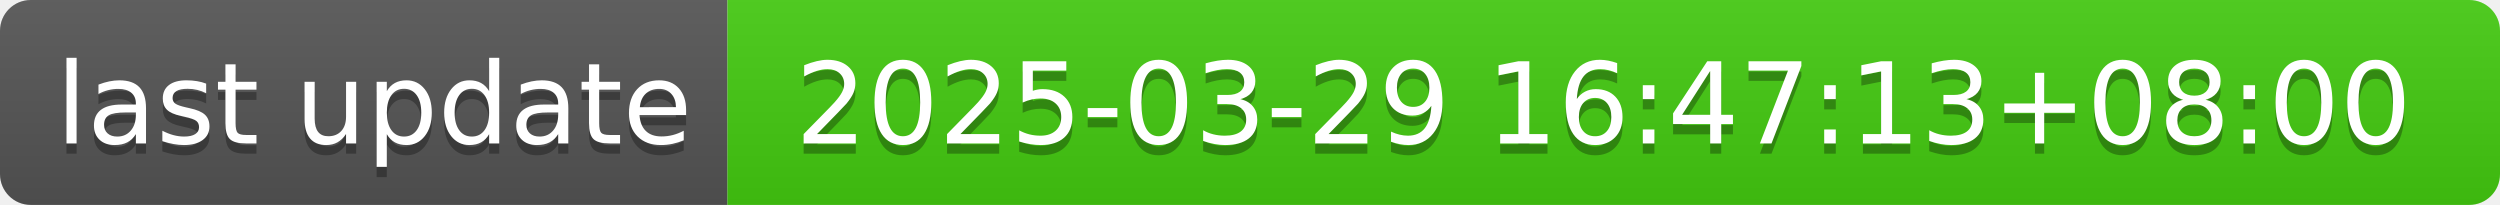
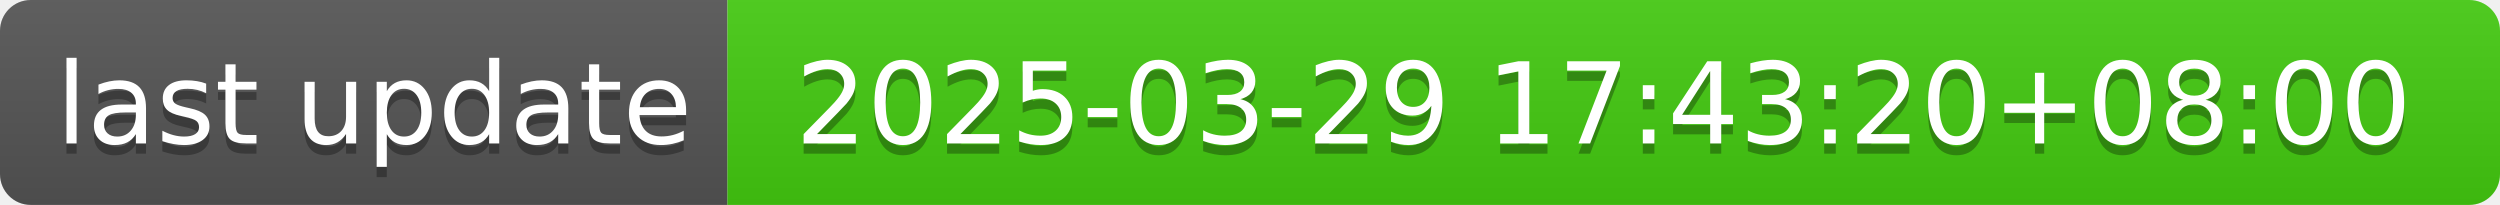
- <svg xmlns="http://www.w3.org/2000/svg" width="244" height="20" role="img" aria-label="last update: 2025-03-29 16:47:13+08:00">
+ <svg xmlns="http://www.w3.org/2000/svg" width="244" height="20" role="img" aria-label="last update: 2025-03-29 17:43:20+08:00">
  <linearGradient id="s" x2="0" y2="100%">
    <stop offset="0" stop-color="#bbb" stop-opacity=".1" />
    <stop offset="1" stop-opacity=".1" />
  </linearGradient>
  <clipPath id="r">
    <rect width="244" height="20" rx="3" fill="#fff" />
  </clipPath>
  <g clip-path="url(#r)">
    <rect width="71" height="20" fill="#555" />
    <rect x="71" width="173" height="20" fill="#4c1" />
    <rect width="244" height="20" fill="url(#s)" />
  </g>
  <g fill="#fff" text-anchor="middle" font-family="Verdana,Geneva,DejaVu Sans,sans-serif" text-rendering="geometricPrecision" font-size="110">
    <text aria-hidden="true" x="365" y="150" fill="#010101" fill-opacity=".3" transform="scale(.1)" textLength="610">last update</text>
    <text x="365" y="140" transform="scale(.1)" fill="#fff" textLength="610">last update</text>
-     <text aria-hidden="true" x="1565" y="150" fill="#010101" fill-opacity=".3" transform="scale(.1)" textLength="1630">2025-03-29 16:47:13+08:00</text>
-     <text x="1565" y="140" transform="scale(.1)" fill="#fff" textLength="1630">2025-03-29 16:47:13+08:00</text>
+     <text aria-hidden="true" x="1565" y="150" fill="#010101" fill-opacity=".3" transform="scale(.1)" textLength="1630">2025-03-29 17:43:20+08:00</text>
+     <text x="1565" y="140" transform="scale(.1)" fill="#fff" textLength="1630">2025-03-29 17:43:20+08:00</text>
  </g>
</svg>
